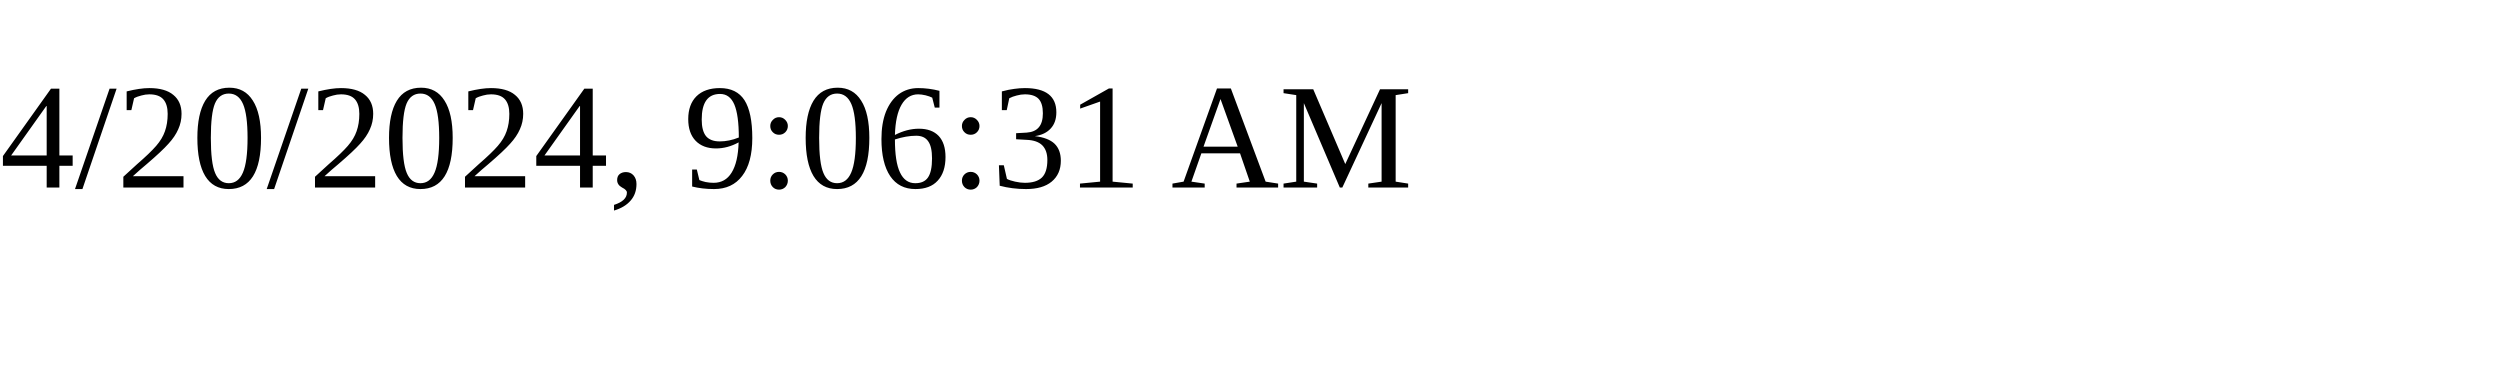
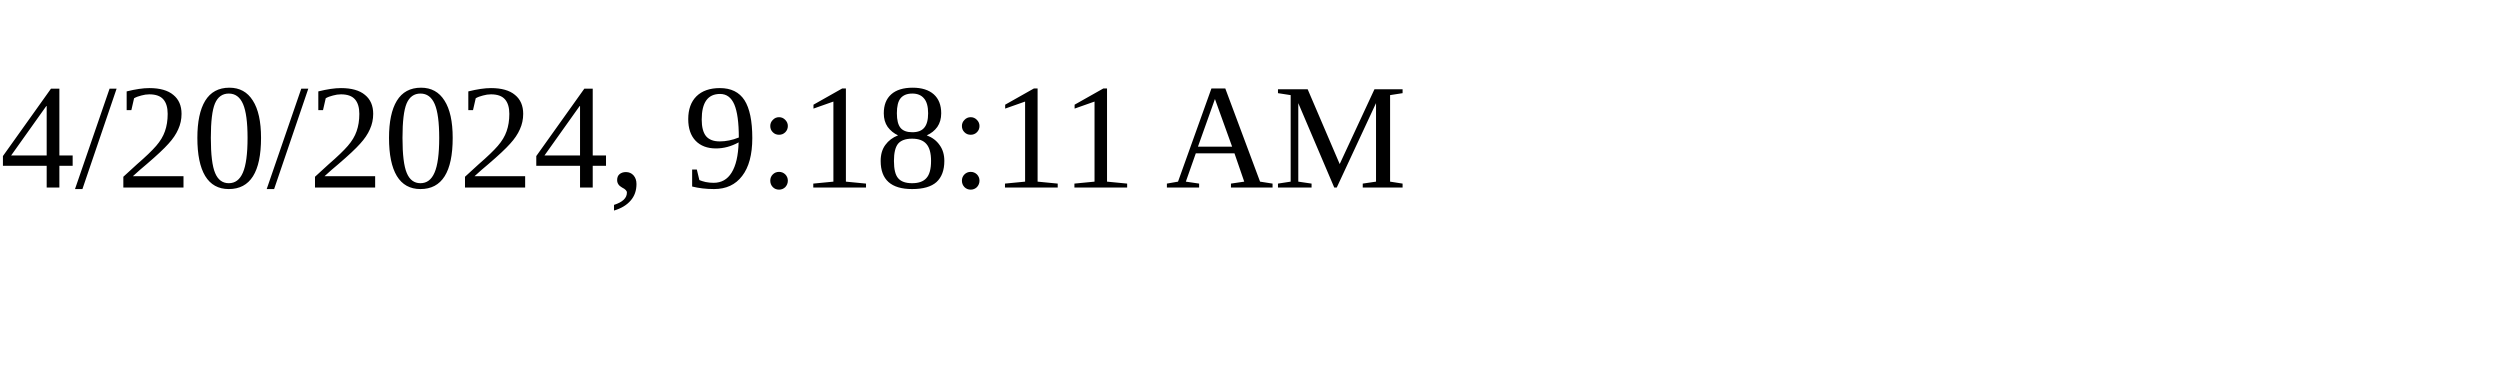
<svg xmlns="http://www.w3.org/2000/svg" height="30" width="200">
-   <text x="0" y="15">4/20/2024, 9:06:31 AM</text>
+   <text x="0" y="15">4/20/2024, 9:18:11 AM</text>
</svg>
